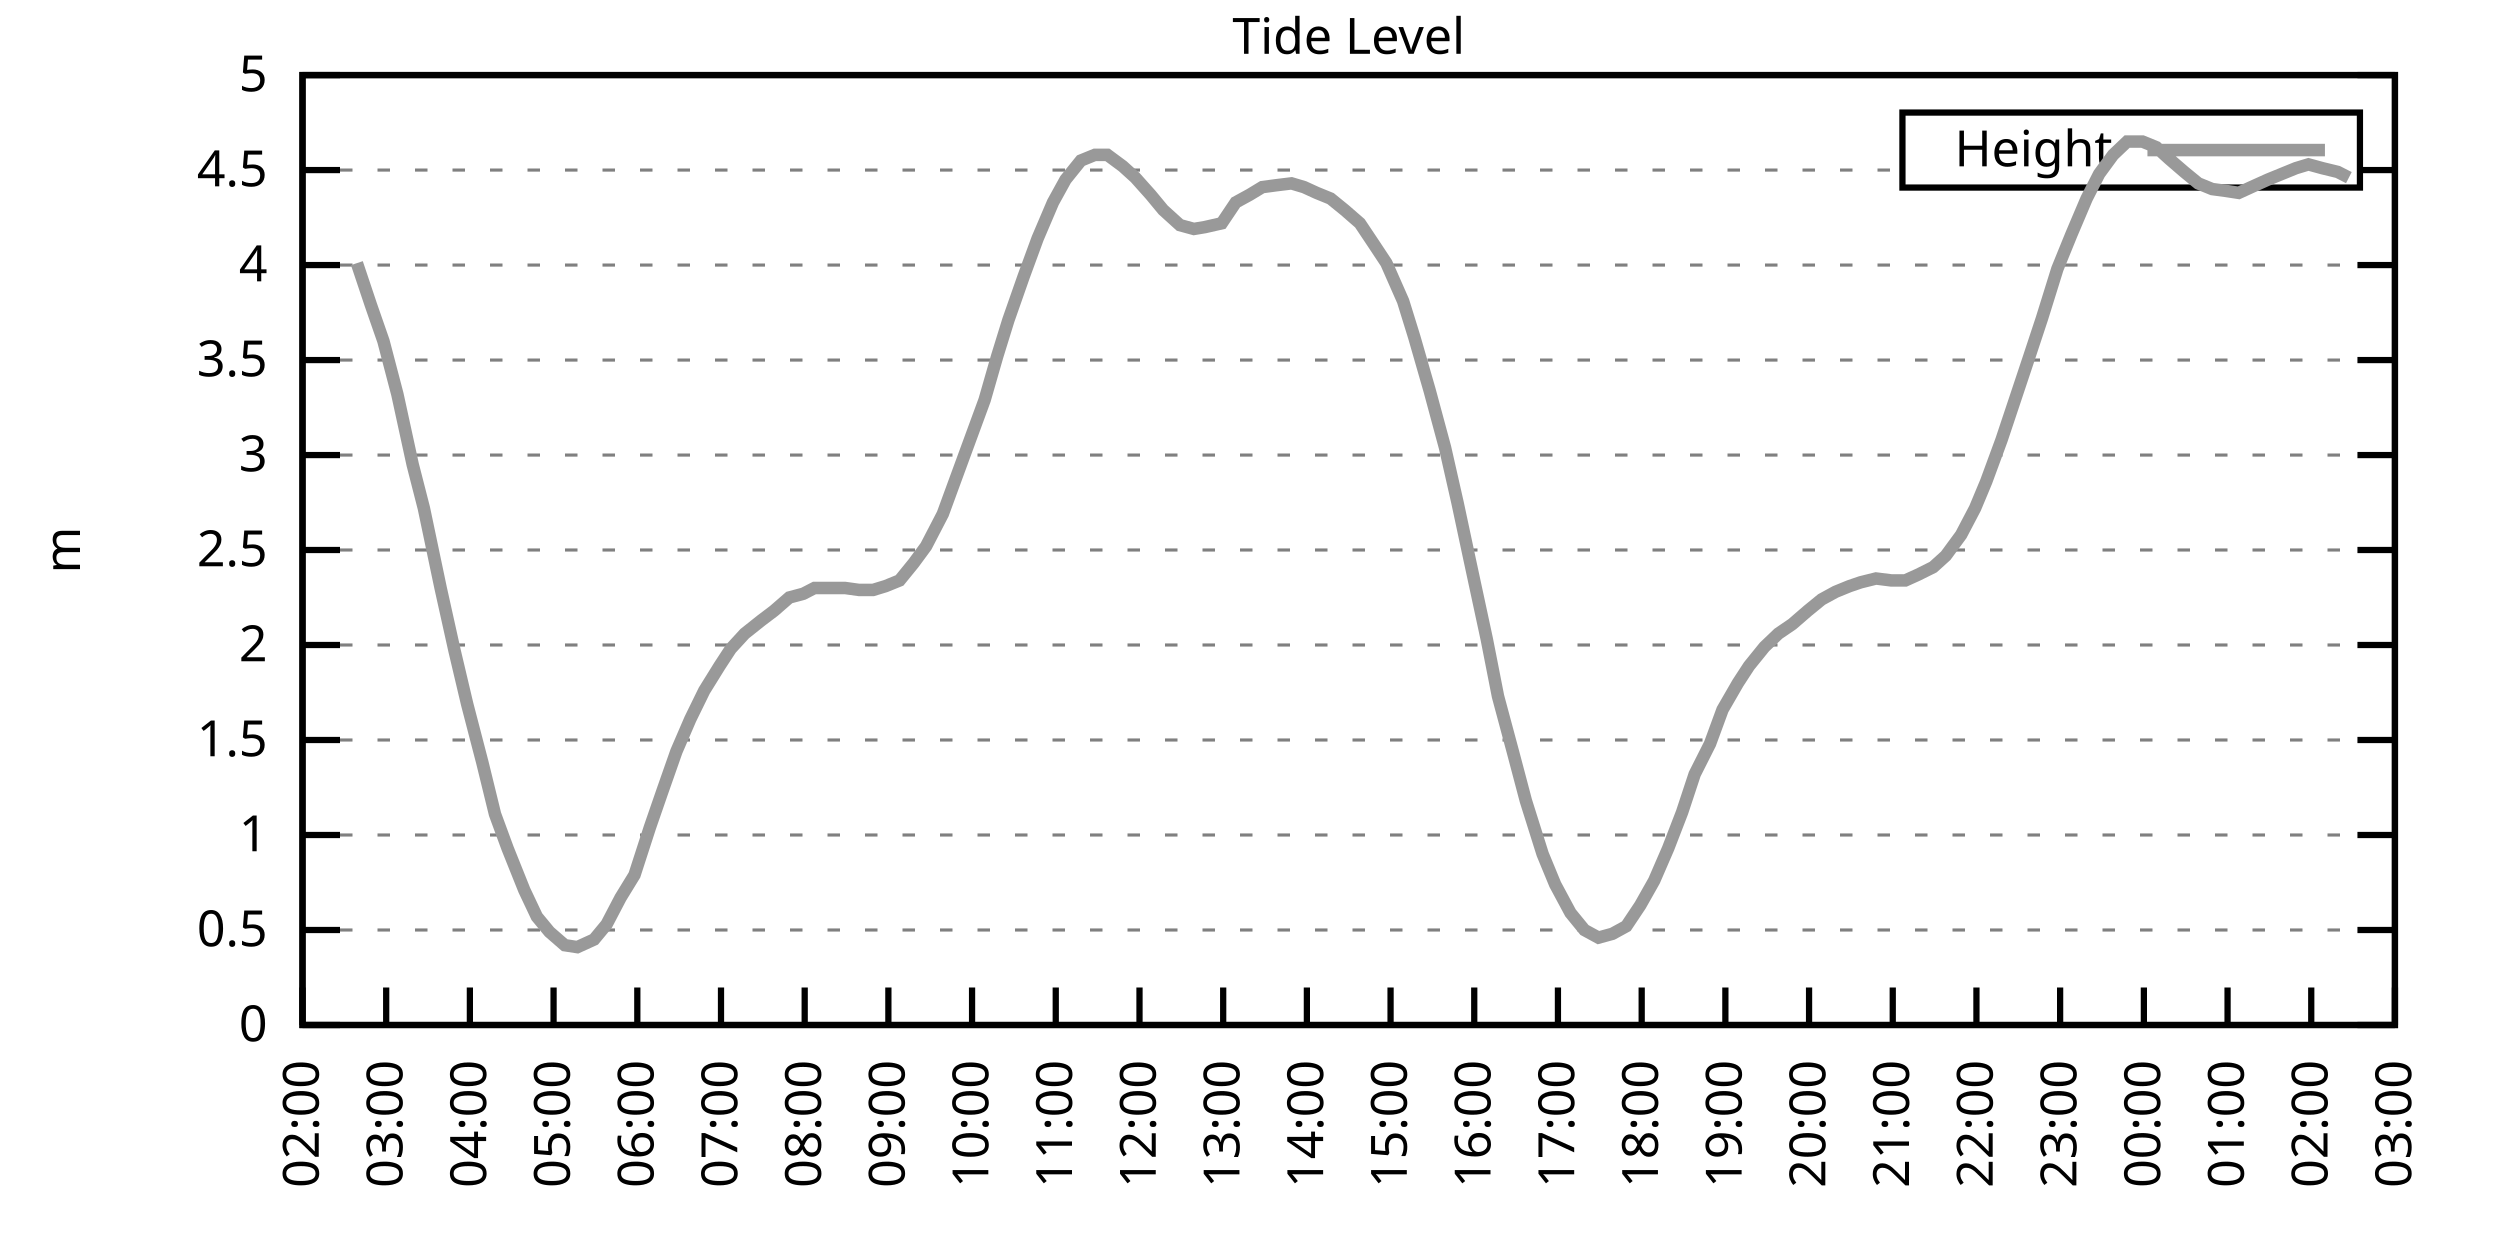
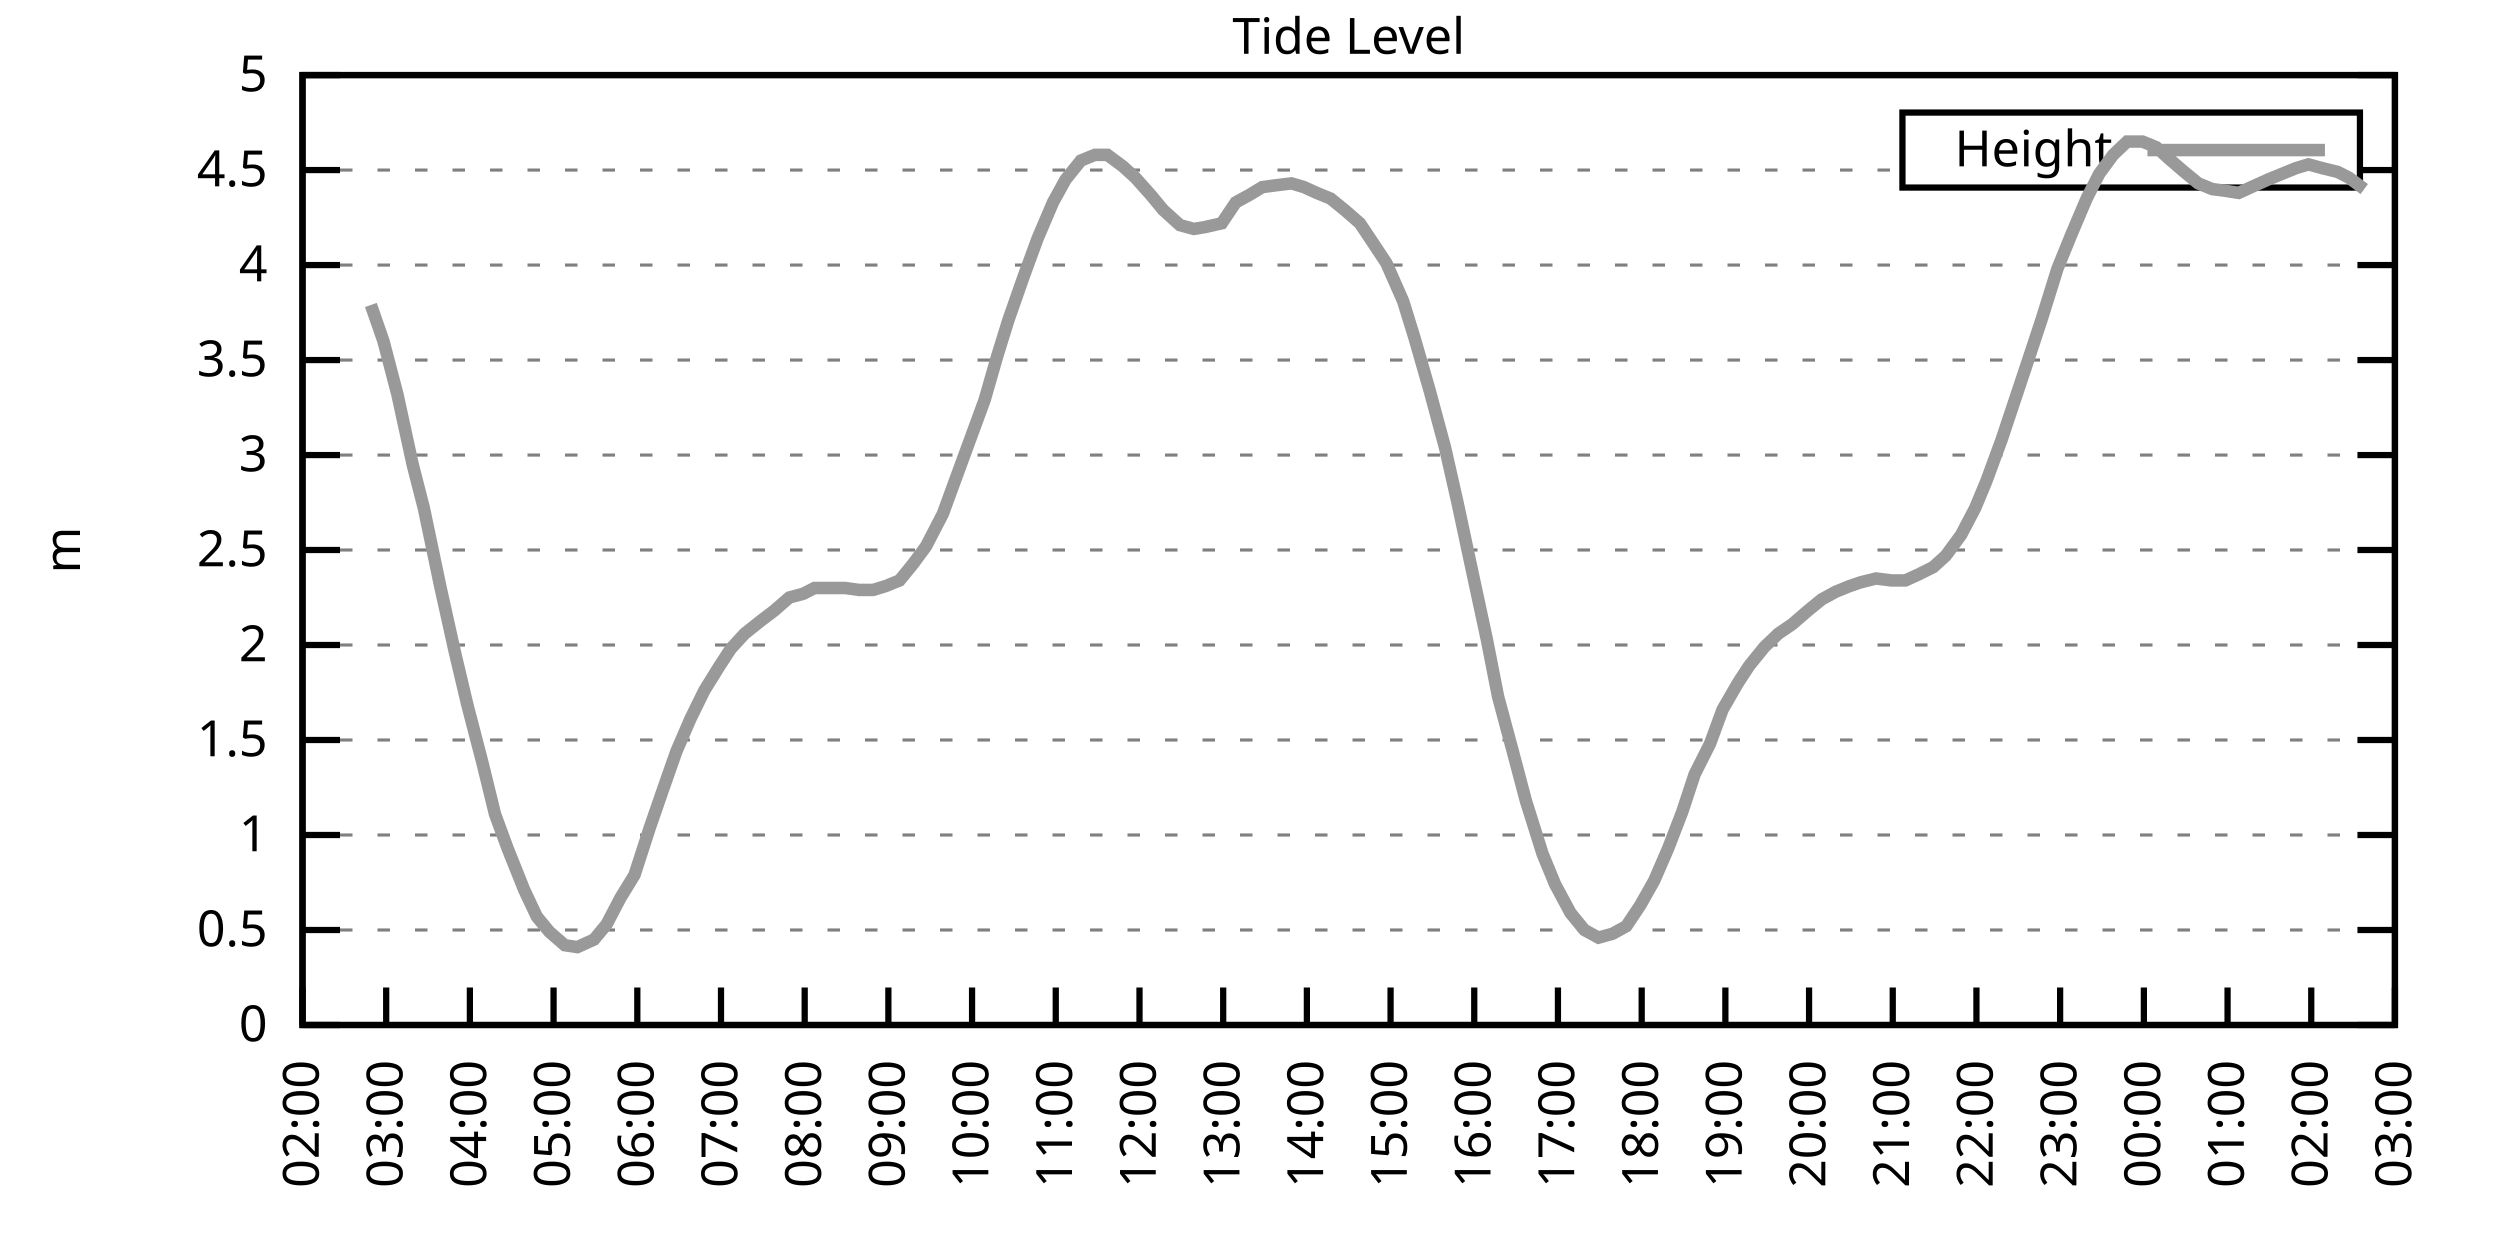
<svg xmlns="http://www.w3.org/2000/svg" xmlns:xlink="http://www.w3.org/1999/xlink" width="400" height="200" viewBox="0 0 400 200">
  <g id="gnuplot_canvas">
    <rect x="0" y="0" width="400" height="200" fill="none" />
    <defs>
      <circle id="gpDot" r="0.5" stroke-width="0.5" stroke="currentColor" />
      <path id="gpPt0" stroke-width="0.333" stroke="currentColor" d="M-1,0 h2 M0,-1 v2" />
      <path id="gpPt1" stroke-width="0.333" stroke="currentColor" d="M-1,-1 L1,1 M1,-1 L-1,1" />
      <path id="gpPt2" stroke-width="0.333" stroke="currentColor" d="M-1,0 L1,0 M0,-1 L0,1 M-1,-1 L1,1 M-1,1 L1,-1" />
      <rect id="gpPt3" stroke-width="0.333" stroke="currentColor" x="-1" y="-1" width="2" height="2" />
      <rect id="gpPt4" stroke-width="0.333" stroke="currentColor" fill="currentColor" x="-1" y="-1" width="2" height="2" />
      <circle id="gpPt5" stroke-width="0.333" stroke="currentColor" cx="0" cy="0" r="1" />
      <use xlink:href="#gpPt5" id="gpPt6" fill="currentColor" stroke="none" />
      <path id="gpPt7" stroke-width="0.333" stroke="currentColor" d="M0,-1.33 L-1.33,0.67 L1.33,0.67 z" />
      <use xlink:href="#gpPt7" id="gpPt8" fill="currentColor" stroke="none" />
      <use xlink:href="#gpPt7" id="gpPt9" stroke="currentColor" transform="rotate(180)" />
      <use xlink:href="#gpPt9" id="gpPt10" fill="currentColor" stroke="none" />
      <use xlink:href="#gpPt3" id="gpPt11" stroke="currentColor" transform="rotate(45)" />
      <use xlink:href="#gpPt11" id="gpPt12" fill="currentColor" stroke="none" />
      <path id="gpPt13" stroke-width="0.333" stroke="currentColor" d="M0,1.330 L1.265,0.411 L0.782,-1.067 L-0.782,-1.076 L-1.265,0.411 z" />
      <use xlink:href="#gpPt13" id="gpPt14" fill="currentColor" stroke="none" />
      <filter id="textbox" filterUnits="objectBoundingBox" x="0" y="0" height="1" width="1">
        <feFlood flood-color="white" flood-opacity="1" result="bgnd" />
        <feComposite in="SourceGraphic" in2="bgnd" operator="atop" />
      </filter>
      <filter id="greybox" filterUnits="objectBoundingBox" x="0" y="0" height="1" width="1">
        <feFlood flood-color="lightgrey" flood-opacity="1" result="grey" />
        <feComposite in="SourceGraphic" in2="grey" operator="atop" />
      </filter>
    </defs>
    <g fill="none" color="white" stroke="currentColor" stroke-width="1.00" stroke-linecap="butt" stroke-linejoin="miter">
</g>
    <g fill="none" color="black" stroke="currentColor" stroke-width="1.00" stroke-linecap="butt" stroke-linejoin="miter">
      <g stroke="none" shape-rendering="crispEdges">
        <polygon fill="rgb(255, 255, 255)" points="48.40,164.00 383.18,164.00 383.18,12.02 48.40,12.02 " />
      </g>
    </g>
    <g fill="none" color="black" stroke="currentColor" stroke-width="1.00" stroke-linecap="butt" stroke-linejoin="miter">
</g>
    <g fill="none" color="black" stroke="black" stroke-width="0.50" stroke-linecap="butt" stroke-linejoin="miter">
</g>
    <g fill="none" color="gray" stroke="currentColor" stroke-width="0.50" stroke-linecap="butt" stroke-linejoin="miter">
      <path stroke="gray" stroke-dasharray="2,4" class="gridline" d="M48.40,164.00 L383.19,164.00  " />
    </g>
    <g fill="none" color="gray" stroke="gray" stroke-width="1.00" stroke-linecap="butt" stroke-linejoin="miter">
</g>
    <g fill="none" color="black" stroke="currentColor" stroke-width="1.00" stroke-linecap="butt" stroke-linejoin="miter">
      <path stroke="black" d="M48.40,164.00 L54.40,164.00 M383.19,164.00 L377.19,164.00  " />
      <g transform="translate(42.80,166.60)" stroke="none" fill="black" font-family="Sans" font-size="8.00" text-anchor="end">
        <text>
          <tspan font-family="Sans"> 0</tspan>
        </text>
      </g>
    </g>
    <g fill="none" color="black" stroke="currentColor" stroke-width="1.00" stroke-linecap="butt" stroke-linejoin="miter">
</g>
    <g fill="none" color="black" stroke="black" stroke-width="0.50" stroke-linecap="butt" stroke-linejoin="miter">
</g>
    <g fill="none" color="gray" stroke="currentColor" stroke-width="0.50" stroke-linecap="butt" stroke-linejoin="miter">
      <path stroke="gray" stroke-dasharray="2,4" class="gridline" d="M48.40,148.80 L383.19,148.80  " />
    </g>
    <g fill="none" color="gray" stroke="gray" stroke-width="1.00" stroke-linecap="butt" stroke-linejoin="miter">
</g>
    <g fill="none" color="black" stroke="currentColor" stroke-width="1.00" stroke-linecap="butt" stroke-linejoin="miter">
      <path stroke="black" d="M48.40,148.80 L54.40,148.80 M383.19,148.80 L377.19,148.80  " />
      <g transform="translate(42.80,151.40)" stroke="none" fill="black" font-family="Sans" font-size="8.00" text-anchor="end">
        <text>
          <tspan font-family="Sans"> 0.5</tspan>
        </text>
      </g>
    </g>
    <g fill="none" color="black" stroke="currentColor" stroke-width="1.00" stroke-linecap="butt" stroke-linejoin="miter">
</g>
    <g fill="none" color="black" stroke="black" stroke-width="0.50" stroke-linecap="butt" stroke-linejoin="miter">
</g>
    <g fill="none" color="gray" stroke="currentColor" stroke-width="0.50" stroke-linecap="butt" stroke-linejoin="miter">
      <path stroke="gray" stroke-dasharray="2,4" class="gridline" d="M48.40,133.60 L383.19,133.60  " />
    </g>
    <g fill="none" color="gray" stroke="gray" stroke-width="1.00" stroke-linecap="butt" stroke-linejoin="miter">
</g>
    <g fill="none" color="black" stroke="currentColor" stroke-width="1.00" stroke-linecap="butt" stroke-linejoin="miter">
      <path stroke="black" d="M48.40,133.60 L54.40,133.60 M383.19,133.60 L377.19,133.60  " />
      <g transform="translate(42.80,136.20)" stroke="none" fill="black" font-family="Sans" font-size="8.00" text-anchor="end">
        <text>
          <tspan font-family="Sans"> 1</tspan>
        </text>
      </g>
    </g>
    <g fill="none" color="black" stroke="currentColor" stroke-width="1.00" stroke-linecap="butt" stroke-linejoin="miter">
</g>
    <g fill="none" color="black" stroke="black" stroke-width="0.50" stroke-linecap="butt" stroke-linejoin="miter">
</g>
    <g fill="none" color="gray" stroke="currentColor" stroke-width="0.50" stroke-linecap="butt" stroke-linejoin="miter">
      <path stroke="gray" stroke-dasharray="2,4" class="gridline" d="M48.40,118.40 L383.19,118.40  " />
    </g>
    <g fill="none" color="gray" stroke="gray" stroke-width="1.00" stroke-linecap="butt" stroke-linejoin="miter">
</g>
    <g fill="none" color="black" stroke="currentColor" stroke-width="1.00" stroke-linecap="butt" stroke-linejoin="miter">
      <path stroke="black" d="M48.40,118.40 L54.40,118.40 M383.19,118.40 L377.19,118.40  " />
      <g transform="translate(42.80,121.00)" stroke="none" fill="black" font-family="Sans" font-size="8.00" text-anchor="end">
        <text>
          <tspan font-family="Sans"> 1.5</tspan>
        </text>
      </g>
    </g>
    <g fill="none" color="black" stroke="currentColor" stroke-width="1.00" stroke-linecap="butt" stroke-linejoin="miter">
</g>
    <g fill="none" color="black" stroke="black" stroke-width="0.50" stroke-linecap="butt" stroke-linejoin="miter">
</g>
    <g fill="none" color="gray" stroke="currentColor" stroke-width="0.50" stroke-linecap="butt" stroke-linejoin="miter">
      <path stroke="gray" stroke-dasharray="2,4" class="gridline" d="M48.40,103.20 L383.19,103.20  " />
    </g>
    <g fill="none" color="gray" stroke="gray" stroke-width="1.00" stroke-linecap="butt" stroke-linejoin="miter">
</g>
    <g fill="none" color="black" stroke="currentColor" stroke-width="1.00" stroke-linecap="butt" stroke-linejoin="miter">
      <path stroke="black" d="M48.40,103.20 L54.40,103.20 M383.19,103.20 L377.19,103.20  " />
      <g transform="translate(42.80,105.80)" stroke="none" fill="black" font-family="Sans" font-size="8.00" text-anchor="end">
        <text>
          <tspan font-family="Sans"> 2</tspan>
        </text>
      </g>
    </g>
    <g fill="none" color="black" stroke="currentColor" stroke-width="1.00" stroke-linecap="butt" stroke-linejoin="miter">
</g>
    <g fill="none" color="black" stroke="black" stroke-width="0.50" stroke-linecap="butt" stroke-linejoin="miter">
</g>
    <g fill="none" color="gray" stroke="currentColor" stroke-width="0.50" stroke-linecap="butt" stroke-linejoin="miter">
      <path stroke="gray" stroke-dasharray="2,4" class="gridline" d="M48.40,88.00 L383.19,88.00  " />
    </g>
    <g fill="none" color="gray" stroke="gray" stroke-width="1.00" stroke-linecap="butt" stroke-linejoin="miter">
</g>
    <g fill="none" color="black" stroke="currentColor" stroke-width="1.00" stroke-linecap="butt" stroke-linejoin="miter">
      <path stroke="black" d="M48.40,88.00 L54.40,88.00 M383.19,88.00 L377.19,88.00  " />
      <g transform="translate(42.80,90.60)" stroke="none" fill="black" font-family="Sans" font-size="8.00" text-anchor="end">
        <text>
          <tspan font-family="Sans"> 2.5</tspan>
        </text>
      </g>
    </g>
    <g fill="none" color="black" stroke="currentColor" stroke-width="1.00" stroke-linecap="butt" stroke-linejoin="miter">
</g>
    <g fill="none" color="black" stroke="black" stroke-width="0.50" stroke-linecap="butt" stroke-linejoin="miter">
</g>
    <g fill="none" color="gray" stroke="currentColor" stroke-width="0.50" stroke-linecap="butt" stroke-linejoin="miter">
      <path stroke="gray" stroke-dasharray="2,4" class="gridline" d="M48.40,72.81 L383.19,72.81  " />
    </g>
    <g fill="none" color="gray" stroke="gray" stroke-width="1.00" stroke-linecap="butt" stroke-linejoin="miter">
</g>
    <g fill="none" color="black" stroke="currentColor" stroke-width="1.00" stroke-linecap="butt" stroke-linejoin="miter">
      <path stroke="black" d="M48.40,72.81 L54.40,72.81 M383.19,72.81 L377.19,72.81  " />
      <g transform="translate(42.80,75.41)" stroke="none" fill="black" font-family="Sans" font-size="8.00" text-anchor="end">
        <text>
          <tspan font-family="Sans"> 3</tspan>
        </text>
      </g>
    </g>
    <g fill="none" color="black" stroke="currentColor" stroke-width="1.00" stroke-linecap="butt" stroke-linejoin="miter">
</g>
    <g fill="none" color="black" stroke="black" stroke-width="0.50" stroke-linecap="butt" stroke-linejoin="miter">
</g>
    <g fill="none" color="gray" stroke="currentColor" stroke-width="0.50" stroke-linecap="butt" stroke-linejoin="miter">
      <path stroke="gray" stroke-dasharray="2,4" class="gridline" d="M48.40,57.61 L383.19,57.61  " />
    </g>
    <g fill="none" color="gray" stroke="gray" stroke-width="1.00" stroke-linecap="butt" stroke-linejoin="miter">
</g>
    <g fill="none" color="black" stroke="currentColor" stroke-width="1.00" stroke-linecap="butt" stroke-linejoin="miter">
      <path stroke="black" d="M48.40,57.61 L54.40,57.61 M383.19,57.61 L377.19,57.61  " />
      <g transform="translate(42.80,60.21)" stroke="none" fill="black" font-family="Sans" font-size="8.00" text-anchor="end">
        <text>
          <tspan font-family="Sans"> 3.5</tspan>
        </text>
      </g>
    </g>
    <g fill="none" color="black" stroke="currentColor" stroke-width="1.00" stroke-linecap="butt" stroke-linejoin="miter">
</g>
    <g fill="none" color="black" stroke="black" stroke-width="0.50" stroke-linecap="butt" stroke-linejoin="miter">
</g>
    <g fill="none" color="gray" stroke="currentColor" stroke-width="0.50" stroke-linecap="butt" stroke-linejoin="miter">
      <path stroke="gray" stroke-dasharray="2,4" class="gridline" d="M48.40,42.41 L383.19,42.41  " />
    </g>
    <g fill="none" color="gray" stroke="gray" stroke-width="1.00" stroke-linecap="butt" stroke-linejoin="miter">
</g>
    <g fill="none" color="black" stroke="currentColor" stroke-width="1.00" stroke-linecap="butt" stroke-linejoin="miter">
      <path stroke="black" d="M48.40,42.41 L54.40,42.41 M383.19,42.41 L377.19,42.41  " />
      <g transform="translate(42.80,45.01)" stroke="none" fill="black" font-family="Sans" font-size="8.00" text-anchor="end">
        <text>
          <tspan font-family="Sans"> 4</tspan>
        </text>
      </g>
    </g>
    <g fill="none" color="black" stroke="currentColor" stroke-width="1.00" stroke-linecap="butt" stroke-linejoin="miter">
</g>
    <g fill="none" color="black" stroke="black" stroke-width="0.50" stroke-linecap="butt" stroke-linejoin="miter">
</g>
    <g fill="none" color="gray" stroke="currentColor" stroke-width="0.50" stroke-linecap="butt" stroke-linejoin="miter">
      <path stroke="gray" stroke-dasharray="2,4" class="gridline" d="M48.40,27.21 L304.39,27.21 M377.59,27.21 L383.19,27.21  " />
    </g>
    <g fill="none" color="gray" stroke="gray" stroke-width="1.00" stroke-linecap="butt" stroke-linejoin="miter">
</g>
    <g fill="none" color="black" stroke="currentColor" stroke-width="1.00" stroke-linecap="butt" stroke-linejoin="miter">
      <path stroke="black" d="M48.40,27.21 L54.40,27.21 M383.19,27.21 L377.19,27.21  " />
      <g transform="translate(42.80,29.81)" stroke="none" fill="black" font-family="Sans" font-size="8.00" text-anchor="end">
        <text>
          <tspan font-family="Sans"> 4.5</tspan>
        </text>
      </g>
    </g>
    <g fill="none" color="black" stroke="currentColor" stroke-width="1.00" stroke-linecap="butt" stroke-linejoin="miter">
</g>
    <g fill="none" color="black" stroke="black" stroke-width="0.50" stroke-linecap="butt" stroke-linejoin="miter">
</g>
    <g fill="none" color="gray" stroke="currentColor" stroke-width="0.50" stroke-linecap="butt" stroke-linejoin="miter">
      <path stroke="gray" stroke-dasharray="2,4" class="gridline" d="M48.40,12.01 L383.19,12.01  " />
    </g>
    <g fill="none" color="gray" stroke="gray" stroke-width="1.00" stroke-linecap="butt" stroke-linejoin="miter">
</g>
    <g fill="none" color="black" stroke="currentColor" stroke-width="1.00" stroke-linecap="butt" stroke-linejoin="miter">
      <path stroke="black" d="M48.40,12.01 L54.40,12.01 M383.19,12.01 L377.19,12.01  " />
      <g transform="translate(42.80,14.61)" stroke="none" fill="black" font-family="Sans" font-size="8.00" text-anchor="end">
        <text>
          <tspan font-family="Sans"> 5</tspan>
        </text>
      </g>
    </g>
    <g fill="none" color="black" stroke="currentColor" stroke-width="1.00" stroke-linecap="butt" stroke-linejoin="miter">
      <path stroke="black" d="M48.40,164.00 L48.40,158.00  " />
      <g transform="translate(51.00,169.60) rotate(270.00)" stroke="none" fill="black" font-family="Sans" font-size="8.00" text-anchor="end">
        <text>
          <tspan font-family="Sans">02:00</tspan>
        </text>
      </g>
    </g>
    <g fill="none" color="black" stroke="currentColor" stroke-width="1.00" stroke-linecap="butt" stroke-linejoin="miter">
      <path stroke="black" d="M61.79,164.00 L61.79,158.00  " />
      <g transform="translate(64.39,169.60) rotate(270.00)" stroke="none" fill="black" font-family="Sans" font-size="8.00" text-anchor="end">
        <text>
          <tspan font-family="Sans">03:00</tspan>
        </text>
      </g>
    </g>
    <g fill="none" color="black" stroke="currentColor" stroke-width="1.00" stroke-linecap="butt" stroke-linejoin="miter">
      <path stroke="black" d="M75.18,164.00 L75.18,158.00  " />
      <g transform="translate(77.78,169.60) rotate(270.00)" stroke="none" fill="black" font-family="Sans" font-size="8.00" text-anchor="end">
        <text>
          <tspan font-family="Sans">04:00</tspan>
        </text>
      </g>
    </g>
    <g fill="none" color="black" stroke="currentColor" stroke-width="1.00" stroke-linecap="butt" stroke-linejoin="miter">
      <path stroke="black" d="M88.57,164.00 L88.57,158.00  " />
      <g transform="translate(91.17,169.60) rotate(270.00)" stroke="none" fill="black" font-family="Sans" font-size="8.00" text-anchor="end">
        <text>
          <tspan font-family="Sans">05:00</tspan>
        </text>
      </g>
    </g>
    <g fill="none" color="black" stroke="currentColor" stroke-width="1.00" stroke-linecap="butt" stroke-linejoin="miter">
      <path stroke="black" d="M101.97,164.00 L101.97,158.00  " />
      <g transform="translate(104.57,169.60) rotate(270.00)" stroke="none" fill="black" font-family="Sans" font-size="8.00" text-anchor="end">
        <text>
          <tspan font-family="Sans">06:00</tspan>
        </text>
      </g>
    </g>
    <g fill="none" color="black" stroke="currentColor" stroke-width="1.00" stroke-linecap="butt" stroke-linejoin="miter">
      <path stroke="black" d="M115.36,164.00 L115.36,158.00  " />
      <g transform="translate(117.96,169.60) rotate(270.00)" stroke="none" fill="black" font-family="Sans" font-size="8.00" text-anchor="end">
        <text>
          <tspan font-family="Sans">07:00</tspan>
        </text>
      </g>
    </g>
    <g fill="none" color="black" stroke="currentColor" stroke-width="1.00" stroke-linecap="butt" stroke-linejoin="miter">
      <path stroke="black" d="M128.75,164.00 L128.75,158.00  " />
      <g transform="translate(131.35,169.60) rotate(270.00)" stroke="none" fill="black" font-family="Sans" font-size="8.00" text-anchor="end">
        <text>
          <tspan font-family="Sans">08:00</tspan>
        </text>
      </g>
    </g>
    <g fill="none" color="black" stroke="currentColor" stroke-width="1.00" stroke-linecap="butt" stroke-linejoin="miter">
      <path stroke="black" d="M142.14,164.00 L142.14,158.00  " />
      <g transform="translate(144.74,169.60) rotate(270.00)" stroke="none" fill="black" font-family="Sans" font-size="8.00" text-anchor="end">
        <text>
          <tspan font-family="Sans">09:00</tspan>
        </text>
      </g>
    </g>
    <g fill="none" color="black" stroke="currentColor" stroke-width="1.00" stroke-linecap="butt" stroke-linejoin="miter">
      <path stroke="black" d="M155.53,164.00 L155.53,158.00  " />
      <g transform="translate(158.13,169.60) rotate(270.00)" stroke="none" fill="black" font-family="Sans" font-size="8.00" text-anchor="end">
        <text>
          <tspan font-family="Sans">10:00</tspan>
        </text>
      </g>
    </g>
    <g fill="none" color="black" stroke="currentColor" stroke-width="1.00" stroke-linecap="butt" stroke-linejoin="miter">
      <path stroke="black" d="M168.92,164.00 L168.92,158.00  " />
      <g transform="translate(171.52,169.60) rotate(270.00)" stroke="none" fill="black" font-family="Sans" font-size="8.00" text-anchor="end">
        <text>
          <tspan font-family="Sans">11:00</tspan>
        </text>
      </g>
    </g>
    <g fill="none" color="black" stroke="currentColor" stroke-width="1.00" stroke-linecap="butt" stroke-linejoin="miter">
      <path stroke="black" d="M182.32,164.00 L182.32,158.00  " />
      <g transform="translate(184.92,169.60) rotate(270.00)" stroke="none" fill="black" font-family="Sans" font-size="8.00" text-anchor="end">
        <text>
          <tspan font-family="Sans">12:00</tspan>
        </text>
      </g>
    </g>
    <g fill="none" color="black" stroke="currentColor" stroke-width="1.00" stroke-linecap="butt" stroke-linejoin="miter">
      <path stroke="black" d="M195.71,164.00 L195.71,158.00  " />
      <g transform="translate(198.31,169.60) rotate(270.00)" stroke="none" fill="black" font-family="Sans" font-size="8.00" text-anchor="end">
        <text>
          <tspan font-family="Sans">13:00</tspan>
        </text>
      </g>
    </g>
    <g fill="none" color="black" stroke="currentColor" stroke-width="1.00" stroke-linecap="butt" stroke-linejoin="miter">
      <path stroke="black" d="M209.10,164.00 L209.10,158.00  " />
      <g transform="translate(211.70,169.60) rotate(270.00)" stroke="none" fill="black" font-family="Sans" font-size="8.00" text-anchor="end">
        <text>
          <tspan font-family="Sans">14:00</tspan>
        </text>
      </g>
    </g>
    <g fill="none" color="black" stroke="currentColor" stroke-width="1.00" stroke-linecap="butt" stroke-linejoin="miter">
      <path stroke="black" d="M222.49,164.00 L222.49,158.00  " />
      <g transform="translate(225.09,169.60) rotate(270.00)" stroke="none" fill="black" font-family="Sans" font-size="8.00" text-anchor="end">
        <text>
          <tspan font-family="Sans">15:00</tspan>
        </text>
      </g>
    </g>
    <g fill="none" color="black" stroke="currentColor" stroke-width="1.00" stroke-linecap="butt" stroke-linejoin="miter">
      <path stroke="black" d="M235.88,164.00 L235.88,158.00  " />
      <g transform="translate(238.48,169.60) rotate(270.00)" stroke="none" fill="black" font-family="Sans" font-size="8.00" text-anchor="end">
        <text>
          <tspan font-family="Sans">16:00</tspan>
        </text>
      </g>
    </g>
    <g fill="none" color="black" stroke="currentColor" stroke-width="1.00" stroke-linecap="butt" stroke-linejoin="miter">
      <path stroke="black" d="M249.27,164.00 L249.27,158.00  " />
      <g transform="translate(251.87,169.60) rotate(270.00)" stroke="none" fill="black" font-family="Sans" font-size="8.00" text-anchor="end">
        <text>
          <tspan font-family="Sans">17:00</tspan>
        </text>
      </g>
    </g>
    <g fill="none" color="black" stroke="currentColor" stroke-width="1.00" stroke-linecap="butt" stroke-linejoin="miter">
      <path stroke="black" d="M262.67,164.00 L262.67,158.00  " />
      <g transform="translate(265.27,169.60) rotate(270.00)" stroke="none" fill="black" font-family="Sans" font-size="8.00" text-anchor="end">
        <text>
          <tspan font-family="Sans">18:00</tspan>
        </text>
      </g>
    </g>
    <g fill="none" color="black" stroke="currentColor" stroke-width="1.00" stroke-linecap="butt" stroke-linejoin="miter">
      <path stroke="black" d="M276.06,164.00 L276.06,158.00  " />
      <g transform="translate(278.66,169.60) rotate(270.00)" stroke="none" fill="black" font-family="Sans" font-size="8.00" text-anchor="end">
        <text>
          <tspan font-family="Sans">19:00</tspan>
        </text>
      </g>
    </g>
    <g fill="none" color="black" stroke="currentColor" stroke-width="1.00" stroke-linecap="butt" stroke-linejoin="miter">
      <path stroke="black" d="M289.45,164.00 L289.45,158.00  " />
      <g transform="translate(292.05,169.60) rotate(270.00)" stroke="none" fill="black" font-family="Sans" font-size="8.00" text-anchor="end">
        <text>
          <tspan font-family="Sans">20:00</tspan>
        </text>
      </g>
    </g>
    <g fill="none" color="black" stroke="currentColor" stroke-width="1.00" stroke-linecap="butt" stroke-linejoin="miter">
      <path stroke="black" d="M302.84,164.00 L302.84,158.00  " />
      <g transform="translate(305.44,169.60) rotate(270.00)" stroke="none" fill="black" font-family="Sans" font-size="8.00" text-anchor="end">
        <text>
          <tspan font-family="Sans">21:00</tspan>
        </text>
      </g>
    </g>
    <g fill="none" color="black" stroke="currentColor" stroke-width="1.00" stroke-linecap="butt" stroke-linejoin="miter">
      <path stroke="black" d="M316.23,164.00 L316.23,158.00  " />
      <g transform="translate(318.83,169.60) rotate(270.00)" stroke="none" fill="black" font-family="Sans" font-size="8.00" text-anchor="end">
        <text>
          <tspan font-family="Sans">22:00</tspan>
        </text>
      </g>
    </g>
    <g fill="none" color="black" stroke="currentColor" stroke-width="1.00" stroke-linecap="butt" stroke-linejoin="miter">
      <path stroke="black" d="M329.62,164.00 L329.62,158.00  " />
      <g transform="translate(332.22,169.60) rotate(270.00)" stroke="none" fill="black" font-family="Sans" font-size="8.00" text-anchor="end">
        <text>
          <tspan font-family="Sans">23:00</tspan>
        </text>
      </g>
    </g>
    <g fill="none" color="black" stroke="currentColor" stroke-width="1.00" stroke-linecap="butt" stroke-linejoin="miter">
      <path stroke="black" d="M343.02,164.00 L343.02,158.00  " />
      <g transform="translate(345.62,169.60) rotate(270.00)" stroke="none" fill="black" font-family="Sans" font-size="8.00" text-anchor="end">
        <text>
          <tspan font-family="Sans">00:00</tspan>
        </text>
      </g>
    </g>
    <g fill="none" color="black" stroke="currentColor" stroke-width="1.00" stroke-linecap="butt" stroke-linejoin="miter">
      <path stroke="black" d="M356.41,164.00 L356.41,158.00  " />
      <g transform="translate(359.01,169.60) rotate(270.00)" stroke="none" fill="black" font-family="Sans" font-size="8.00" text-anchor="end">
        <text>
          <tspan font-family="Sans">01:00</tspan>
        </text>
      </g>
    </g>
    <g fill="none" color="black" stroke="currentColor" stroke-width="1.00" stroke-linecap="butt" stroke-linejoin="miter">
      <path stroke="black" d="M369.80,164.00 L369.80,158.00  " />
      <g transform="translate(372.40,169.60) rotate(270.00)" stroke="none" fill="black" font-family="Sans" font-size="8.00" text-anchor="end">
        <text>
          <tspan font-family="Sans">02:00</tspan>
        </text>
      </g>
    </g>
    <g fill="none" color="black" stroke="currentColor" stroke-width="1.00" stroke-linecap="butt" stroke-linejoin="miter">
      <path stroke="black" d="M383.19,164.00 L383.19,158.00  " />
      <g transform="translate(385.79,169.60) rotate(270.00)" stroke="none" fill="black" font-family="Sans" font-size="8.00" text-anchor="end">
        <text>
          <tspan font-family="Sans">03:00</tspan>
        </text>
      </g>
    </g>
    <g fill="none" color="black" stroke="currentColor" stroke-width="1.00" stroke-linecap="butt" stroke-linejoin="miter">
</g>
    <g fill="none" color="black" stroke="currentColor" stroke-width="1.00" stroke-linecap="butt" stroke-linejoin="miter">
      <path stroke="black" d="M48.40,12.01 L48.40,164.00 L383.19,164.00 L383.19,12.01 L48.40,12.01 Z  " />
    </g>
    <g fill="none" color="black" stroke="currentColor" stroke-width="1.00" stroke-linecap="butt" stroke-linejoin="miter">
</g>
    <g fill="none" color="black" stroke="currentColor" stroke-width="1.00" stroke-linecap="butt" stroke-linejoin="miter">
      <path stroke="black" d="M304.39,30.01 L304.39,18.01 L377.59,18.01 L377.59,30.01 L304.39,30.01 Z  " />
    </g>
    <g id="Tide_level_plot_1">
      <g fill="none" color="white" stroke="black" stroke-width="2.00" stroke-linecap="butt" stroke-linejoin="miter">
</g>
      <g fill="none" color="black" stroke="currentColor" stroke-width="2.00" stroke-linecap="butt" stroke-linejoin="miter">
        <g transform="translate(337.99,26.61)" stroke="none" fill="black" font-family="Sans" font-size="8.00" text-anchor="end">
          <text>
            <tspan font-family="Sans">Height</tspan>
          </text>
        </g>
      </g>
      <g fill="none" color="black" stroke="currentColor" stroke-width="2.00" stroke-linecap="butt" stroke-linejoin="miter">
-         <path stroke="rgb(153, 153, 153)" d="M343.59,24.01 L371.99,24.01 M57.10,42.10 L59.34,48.79 L61.35,54.57 L63.58,63.08 L66.03,74.33 L67.82,81.32   L70.50,94.08 L72.73,104.12 L74.74,112.63 L77.19,122.05 L79.20,130.26 L81.21,135.73 L83.89,142.42 L85.90,146.67   L87.91,149.10 L90.36,151.23 L92.37,151.54 L95.05,150.32 L97.06,147.89 L99.29,143.63 L101.52,139.99 L103.98,132.39   L105.98,126.61 L108.22,120.23 L110.45,115.06 L112.68,110.50 L115.13,106.55 L116.92,103.81 L119.15,101.38 L121.83,99.25   L123.84,97.73 L126.29,95.60 L128.53,95.00 L130.31,94.08 L132.54,94.08 L135.22,94.08 L137.45,94.39 L139.69,94.39   L141.69,93.78 L143.93,92.87 L146.16,90.13 L148.17,87.40 L150.85,82.23 L152.63,77.37 L157.54,63.99 L159.55,57.00   L161.34,51.22 L163.79,44.23 L166.02,38.15 L168.48,32.38 L170.49,28.73 L172.94,25.69 L175.17,24.78 L177.18,24.78   L179.64,26.60 L181.65,28.42 L184.10,31.16 L186.11,33.59 L188.79,36.02 L191.02,36.63 L192.81,36.33 L195.48,35.72   L197.72,32.38 L199.95,31.16 L201.96,29.94 L204.19,29.64 L206.64,29.34 L208.65,29.94 L210.66,30.86 L212.89,31.77   L215.13,33.59 L217.58,35.72 L219.81,39.06 L221.82,42.10 L224.50,48.18 L226.29,53.96 L228.74,62.47 L231.20,71.59   L233.20,80.41 L235.21,89.83 L237.89,102.29 L239.68,111.41 L242.13,120.53 L244.14,128.13 L246.82,136.64 L248.83,141.51   L251.28,146.07 L253.51,148.80 L255.75,150.02 L257.98,149.41 L260.21,148.19 L262.44,144.85 L264.67,140.90 L266.91,135.73   L269.14,129.95 L271.15,123.87 L273.60,119.01 L275.61,113.54 L278.07,109.28 L279.85,106.55 L282.31,103.51 L284.54,101.38   L286.77,99.86 L289.23,97.73 L291.46,95.91 L293.69,94.69 L295.92,93.78 L297.71,93.17 L300.16,92.56 L302.62,92.87   L304.85,92.87 L306.86,91.96 L309.31,90.74 L311.32,88.92 L313.78,85.57 L316.01,81.32 L317.79,77.06 L320.25,70.37   L322.48,63.69 L324.71,57.00 L326.72,50.92 L329.18,43.02 L331.41,37.54 L333.86,31.77 L335.87,27.82 L338.10,24.78   L340.34,22.65 L342.79,22.65 L345.02,23.56 L347.03,25.39 L349.49,27.51 L351.72,29.34 L353.95,30.25 L356.18,30.55   L358.19,30.86 L360.20,29.94 L362.88,28.73 L365.11,27.82 L367.34,26.91 L369.35,26.30 L371.58,26.91 L374.04,27.51   L375.82,28.42  " />
+         <path stroke="rgb(153, 153, 153)" d="M343.59,24.01 L371.99,24.01 M59.34,48.79 L61.35,54.57 L63.58,63.08 L66.03,74.33 L67.82,81.32 L70.50,94.08   L72.73,104.12 L74.74,112.63 L77.19,122.05 L79.20,130.26 L81.21,135.73 L83.89,142.42 L85.90,146.67 L87.91,149.10   L90.36,151.23 L92.37,151.54 L95.05,150.32 L97.06,147.89 L99.29,143.63 L101.52,139.99 L103.98,132.39 L105.98,126.61   L108.22,120.23 L110.45,115.06 L112.68,110.50 L115.13,106.55 L116.92,103.81 L119.15,101.38 L121.83,99.25 L123.84,97.73   L126.29,95.60 L128.53,95.00 L130.31,94.08 L132.54,94.08 L135.22,94.08 L137.45,94.39 L139.69,94.39 L141.69,93.78   L143.93,92.87 L146.16,90.13 L148.17,87.40 L150.85,82.23 L152.63,77.37 L157.54,63.99 L159.55,57.00 L161.34,51.22   L163.79,44.23 L166.02,38.15 L168.48,32.38 L170.49,28.73 L172.94,25.69 L175.17,24.78 L177.18,24.78 L179.64,26.60   L181.65,28.42 L184.10,31.16 L186.11,33.59 L188.79,36.02 L191.02,36.63 L192.81,36.33 L195.48,35.72 L197.72,32.38   L199.95,31.16 L201.96,29.94 L204.19,29.64 L206.64,29.34 L208.65,29.94 L210.66,30.86 L212.89,31.77 L215.13,33.59   L217.58,35.72 L219.81,39.06 L221.82,42.10 L224.50,48.18 L226.29,53.96 L228.74,62.47 L231.20,71.59 L233.20,80.41   L235.21,89.83 L237.89,102.29 L239.68,111.41 L242.13,120.53 L244.14,128.13 L246.82,136.64 L248.83,141.51 L251.28,146.07   L253.51,148.80 L255.75,150.02 L257.98,149.41 L260.21,148.19 L262.44,144.85 L264.67,140.90 L266.91,135.73 L269.14,129.95   L271.15,123.87 L273.60,119.01 L275.61,113.54 L278.07,109.28 L279.85,106.55 L282.31,103.51 L284.54,101.38 L286.77,99.86   L289.23,97.73 L291.46,95.91 L293.69,94.69 L295.92,93.78 L297.71,93.17 L300.16,92.56 L302.62,92.87 L304.85,92.87   L306.86,91.96 L309.31,90.74 L311.32,88.92 L313.78,85.57 L316.01,81.32 L317.79,77.06 L320.25,70.37 L322.48,63.69   L324.71,57.00 L326.72,50.92 L329.18,43.02 L331.41,37.54 L333.86,31.77 L335.87,27.82 L338.10,24.78 L340.34,22.65   L342.79,22.65 L345.02,23.56 L347.03,25.39 L349.49,27.51 L351.72,29.34 L353.95,30.25 L356.18,30.55 L358.19,30.86   L360.20,29.94 L362.88,28.73 L365.11,27.82 L367.34,26.91 L369.35,26.30 L371.58,26.91 L374.04,27.51 L375.82,28.42   L378.28,30.25  " />
      </g>
    </g>
    <g fill="none" color="black" stroke="currentColor" stroke-width="2.00" stroke-linecap="butt" stroke-linejoin="miter">
</g>
    <g fill="none" color="black" stroke="black" stroke-width="1.00" stroke-linecap="butt" stroke-linejoin="miter">
</g>
    <g fill="none" color="black" stroke="currentColor" stroke-width="1.00" stroke-linecap="butt" stroke-linejoin="miter">
      <path stroke="black" d="M48.40,12.01 L48.40,164.00 L383.19,164.00 L383.19,12.01 L48.40,12.01 Z  " />
      <g transform="translate(12.80,88.01) rotate(270.00)" stroke="none" fill="black" font-family="Sans" font-size="8.00" text-anchor="middle">
        <text>
          <tspan font-family="Sans">m</tspan>
        </text>
      </g>
    </g>
    <g fill="none" color="black" stroke="currentColor" stroke-width="1.00" stroke-linecap="butt" stroke-linejoin="miter">
</g>
    <g fill="none" color="black" stroke="currentColor" stroke-width="1.00" stroke-linecap="butt" stroke-linejoin="miter">
      <g transform="translate(215.79,8.61)" stroke="none" fill="black" font-family="Sans" font-size="8.00" text-anchor="middle">
        <text>
          <tspan font-family="Sans">Tide Level</tspan>
        </text>
      </g>
    </g>
    <g fill="none" color="black" stroke="currentColor" stroke-width="1.00" stroke-linecap="butt" stroke-linejoin="miter">
</g>
  </g>
</svg>
